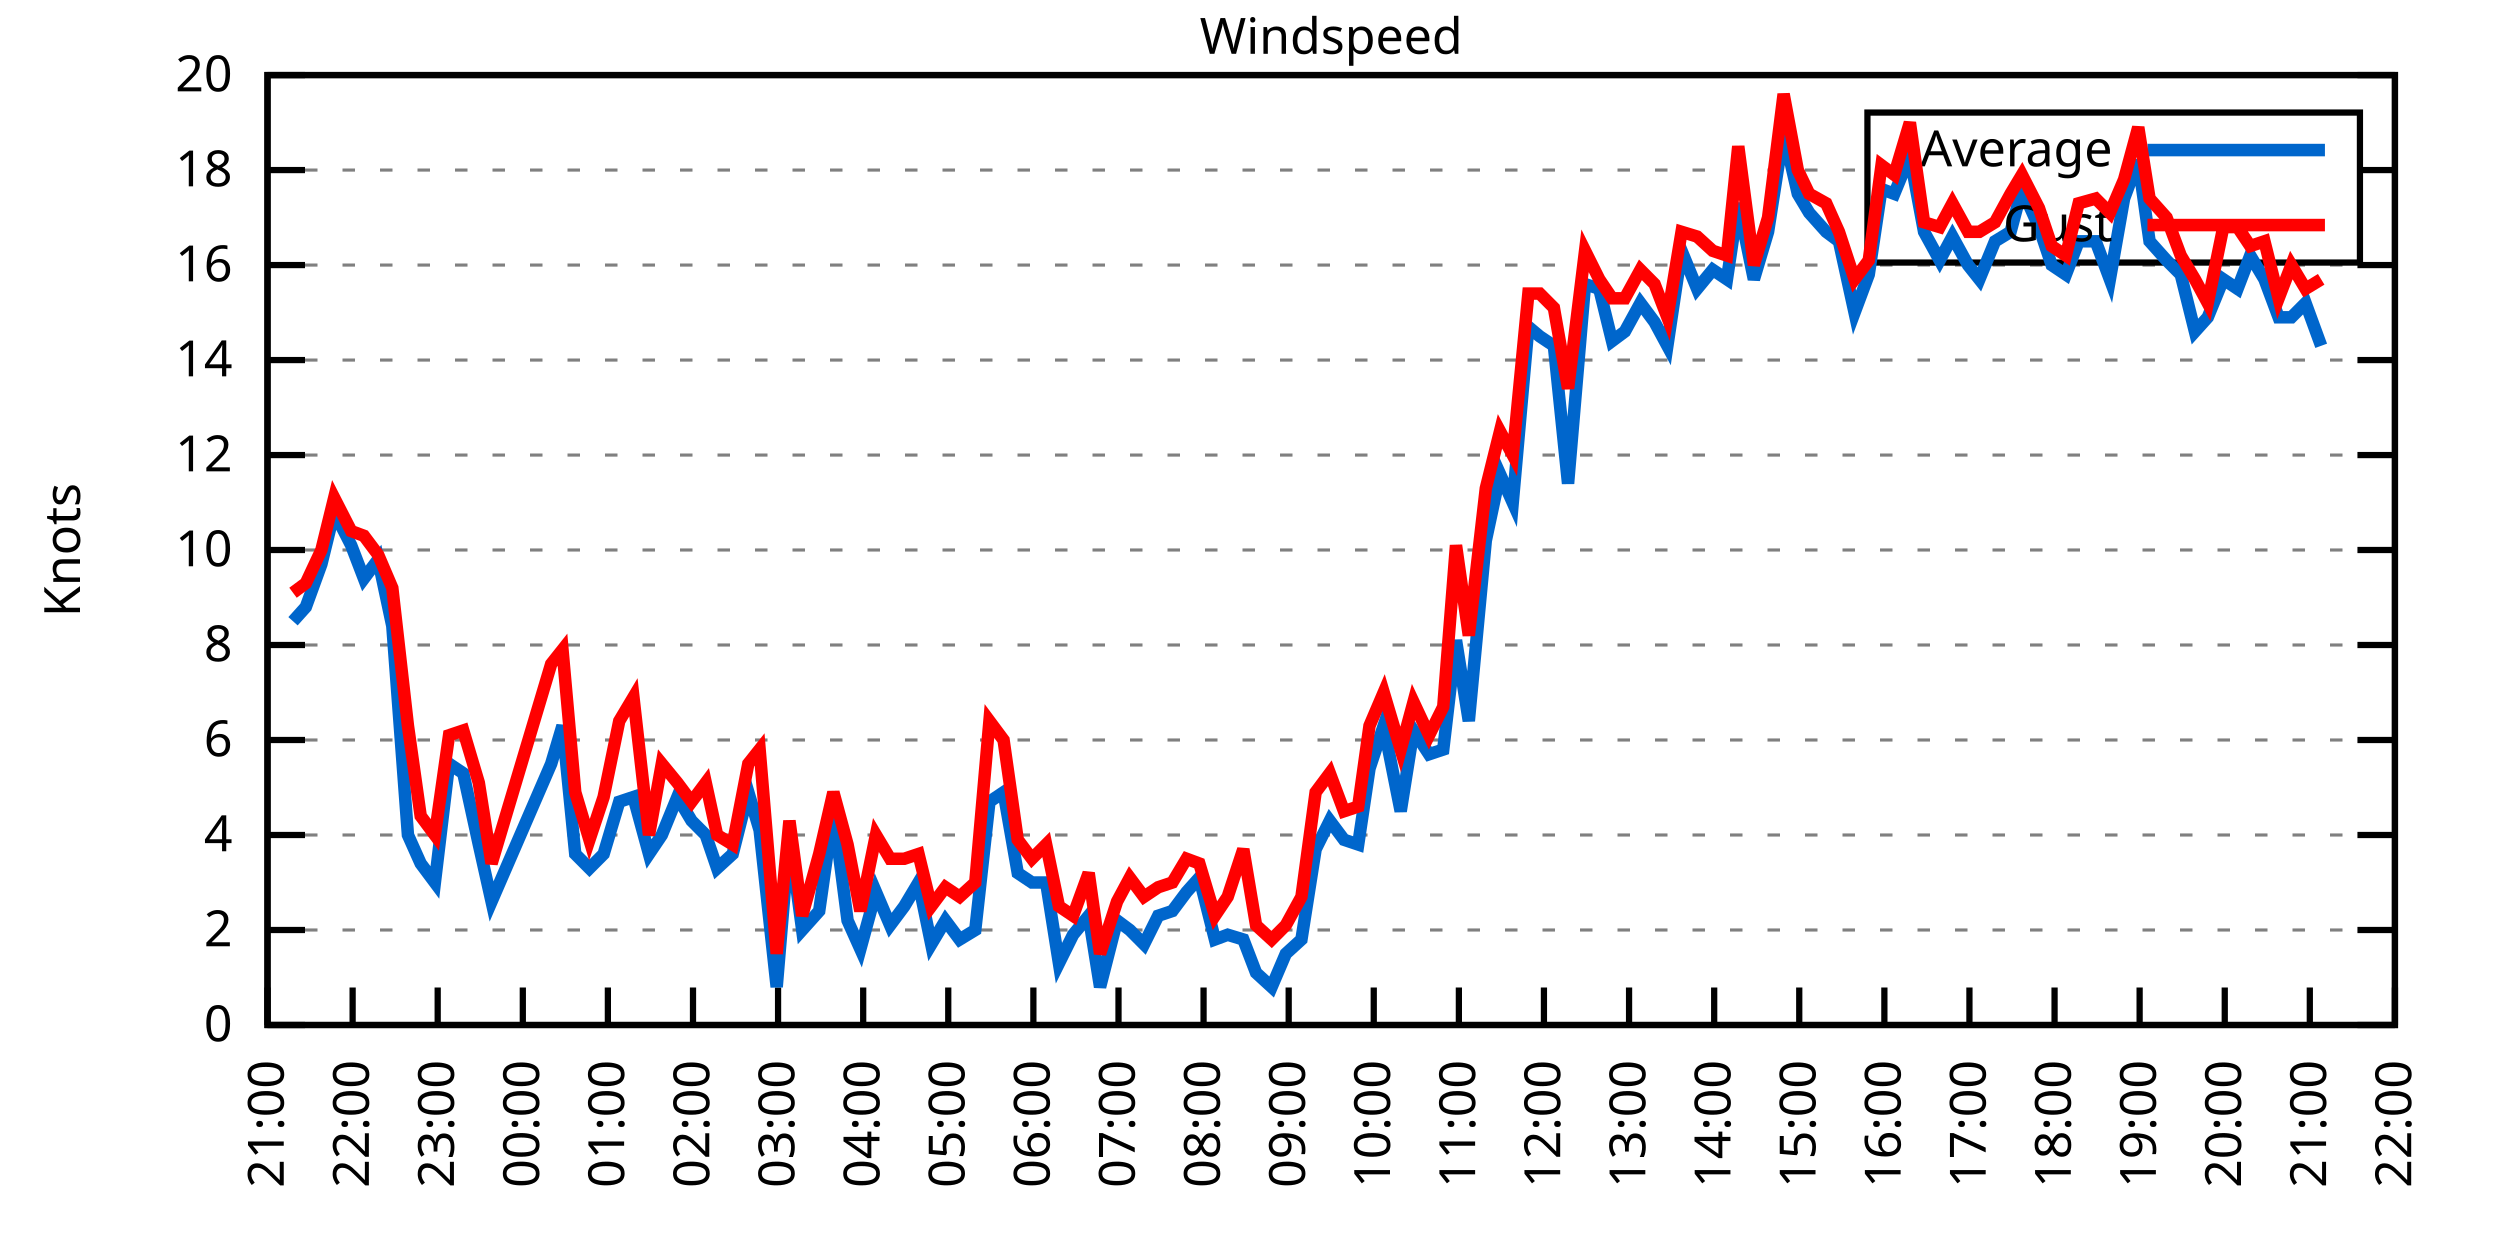
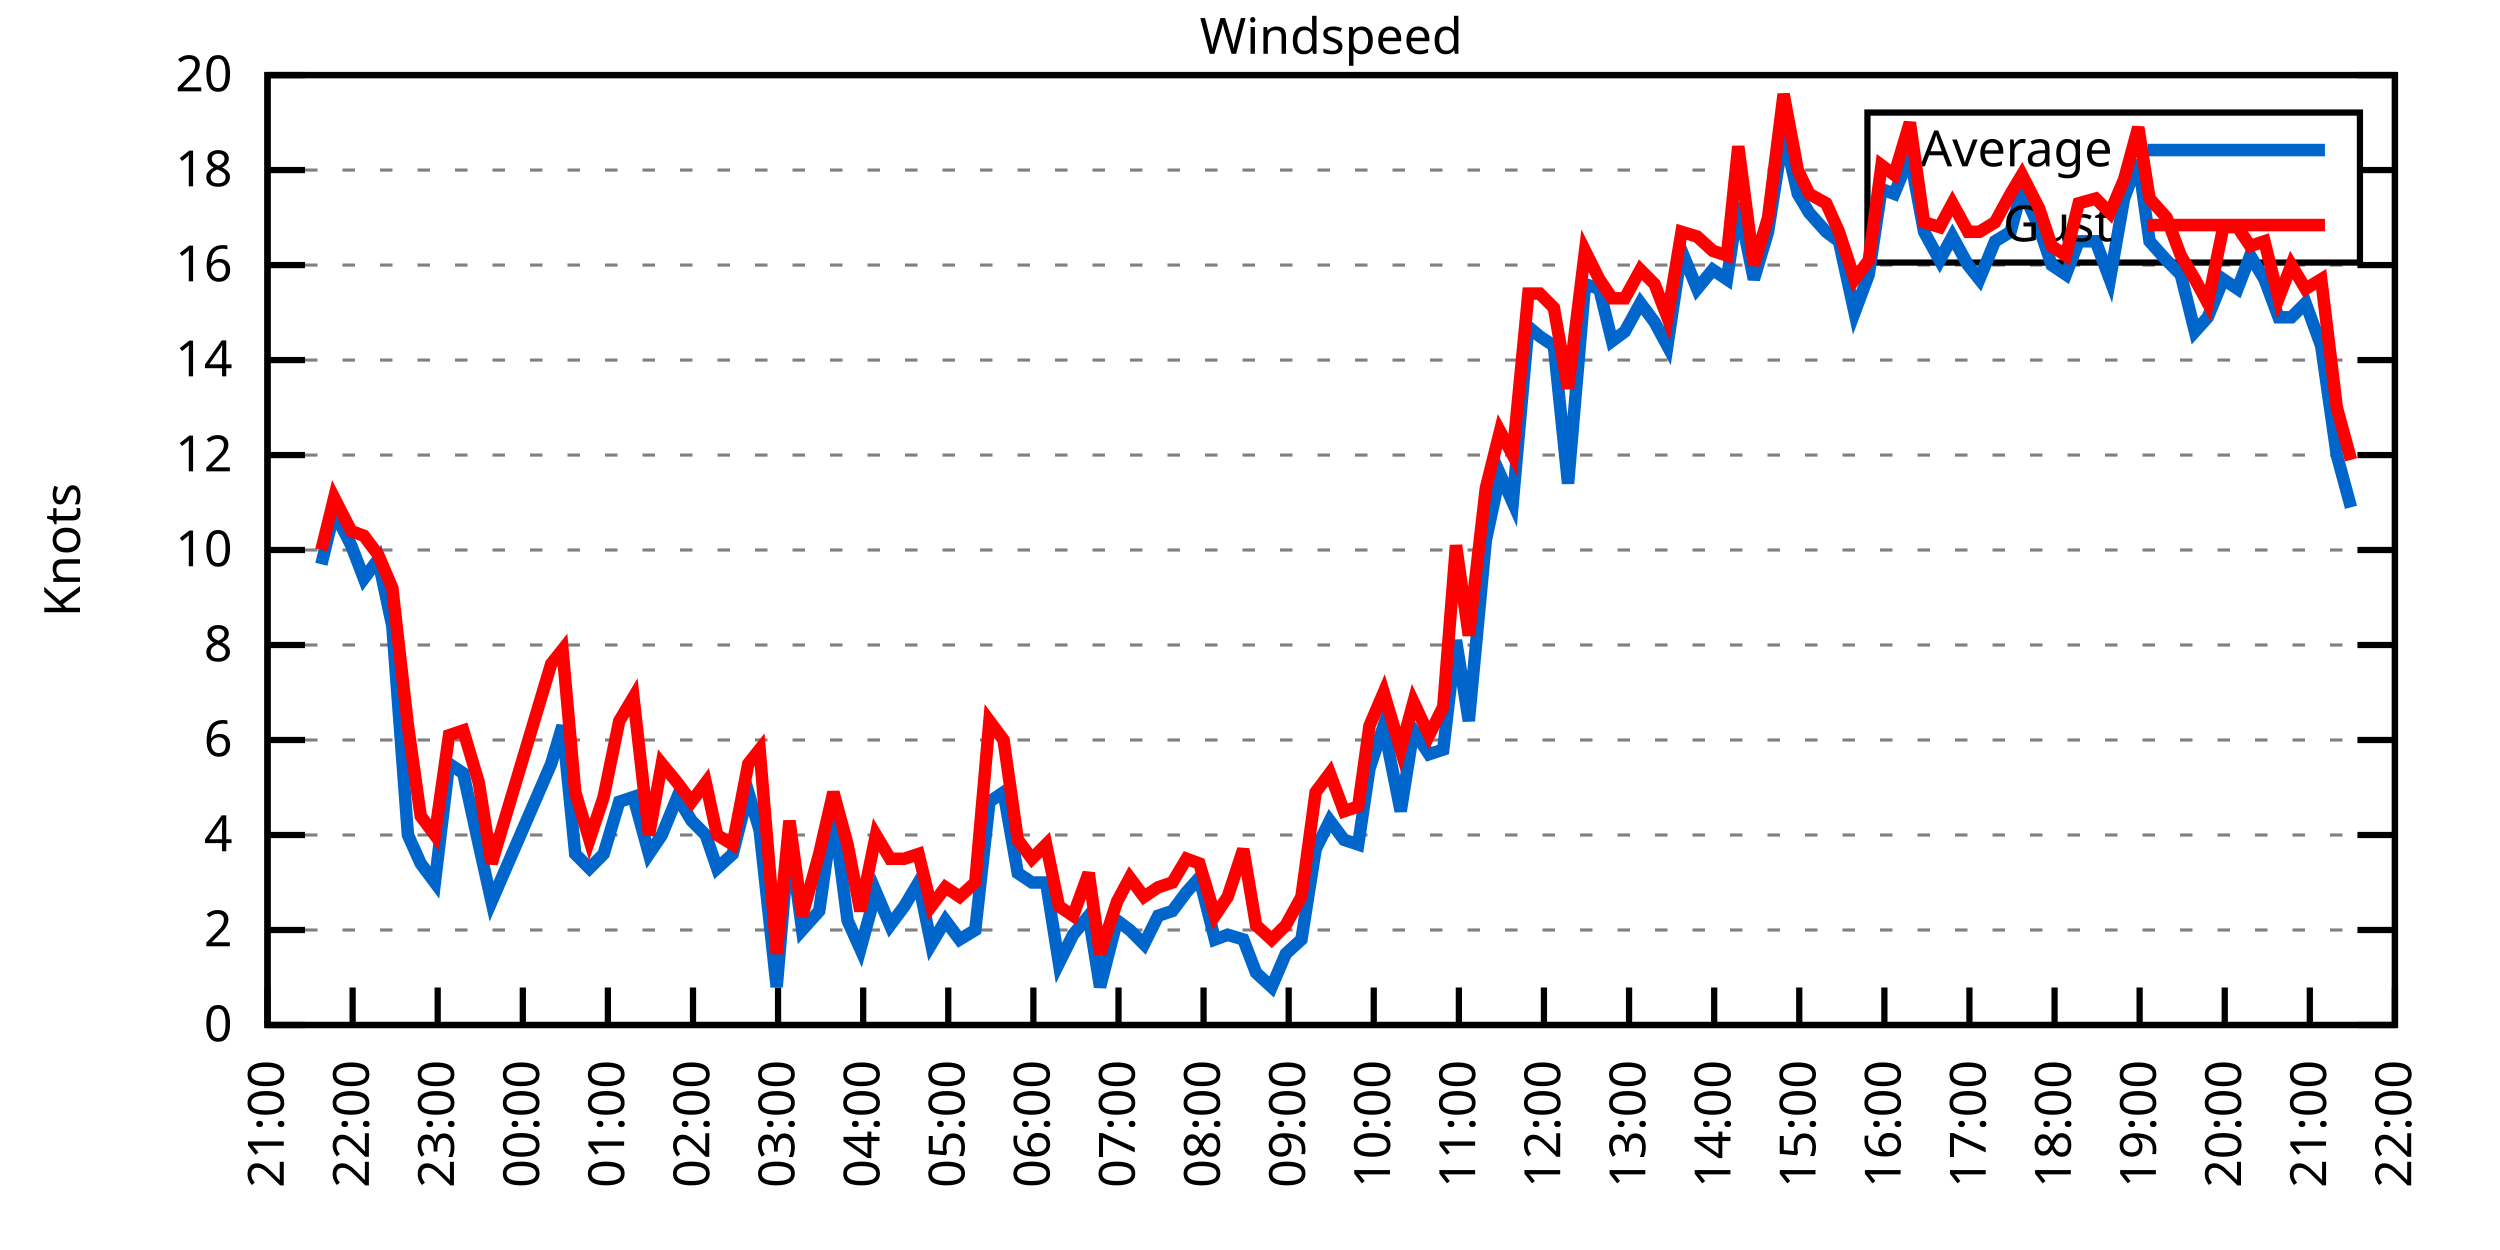
<svg xmlns="http://www.w3.org/2000/svg" xmlns:xlink="http://www.w3.org/1999/xlink" width="400" height="200" viewBox="0 0 400 200">
  <g id="gnuplot_canvas">
    <rect x="0" y="0" width="400" height="200" fill="none" />
    <defs>
      <circle id="gpDot" r="0.5" stroke-width="0.5" stroke="currentColor" />
      <path id="gpPt0" stroke-width="0.333" stroke="currentColor" d="M-1,0 h2 M0,-1 v2" />
      <path id="gpPt1" stroke-width="0.333" stroke="currentColor" d="M-1,-1 L1,1 M1,-1 L-1,1" />
      <path id="gpPt2" stroke-width="0.333" stroke="currentColor" d="M-1,0 L1,0 M0,-1 L0,1 M-1,-1 L1,1 M-1,1 L1,-1" />
      <rect id="gpPt3" stroke-width="0.333" stroke="currentColor" x="-1" y="-1" width="2" height="2" />
      <rect id="gpPt4" stroke-width="0.333" stroke="currentColor" fill="currentColor" x="-1" y="-1" width="2" height="2" />
      <circle id="gpPt5" stroke-width="0.333" stroke="currentColor" cx="0" cy="0" r="1" />
      <use xlink:href="#gpPt5" id="gpPt6" fill="currentColor" stroke="none" />
      <path id="gpPt7" stroke-width="0.333" stroke="currentColor" d="M0,-1.33 L-1.33,0.67 L1.33,0.67 z" />
      <use xlink:href="#gpPt7" id="gpPt8" fill="currentColor" stroke="none" />
      <use xlink:href="#gpPt7" id="gpPt9" stroke="currentColor" transform="rotate(180)" />
      <use xlink:href="#gpPt9" id="gpPt10" fill="currentColor" stroke="none" />
      <use xlink:href="#gpPt3" id="gpPt11" stroke="currentColor" transform="rotate(45)" />
      <use xlink:href="#gpPt11" id="gpPt12" fill="currentColor" stroke="none" />
      <path id="gpPt13" stroke-width="0.333" stroke="currentColor" d="M0,1.330 L1.265,0.411 L0.782,-1.067 L-0.782,-1.076 L-1.265,0.411 z" />
      <use xlink:href="#gpPt13" id="gpPt14" fill="currentColor" stroke="none" />
      <filter id="textbox" filterUnits="objectBoundingBox" x="0" y="0" height="1" width="1">
        <feFlood flood-color="white" flood-opacity="1" result="bgnd" />
        <feComposite in="SourceGraphic" in2="bgnd" operator="atop" />
      </filter>
      <filter id="greybox" filterUnits="objectBoundingBox" x="0" y="0" height="1" width="1">
        <feFlood flood-color="lightgrey" flood-opacity="1" result="grey" />
        <feComposite in="SourceGraphic" in2="grey" operator="atop" />
      </filter>
    </defs>
    <g fill="none" color="white" stroke="currentColor" stroke-width="1.00" stroke-linecap="butt" stroke-linejoin="miter">
</g>
    <g fill="none" color="black" stroke="currentColor" stroke-width="1.00" stroke-linecap="butt" stroke-linejoin="miter">
      <g stroke="none" shape-rendering="crispEdges">
        <polygon fill="rgb(255, 255, 255)" points="42.80,164.00 383.18,164.00 383.18,12.02 42.80,12.02 " />
      </g>
    </g>
    <g fill="none" color="black" stroke="currentColor" stroke-width="1.00" stroke-linecap="butt" stroke-linejoin="miter">
</g>
    <g fill="none" color="black" stroke="black" stroke-width="0.50" stroke-linecap="butt" stroke-linejoin="miter">
</g>
    <g fill="none" color="gray" stroke="currentColor" stroke-width="0.50" stroke-linecap="butt" stroke-linejoin="miter">
      <path stroke="gray" stroke-dasharray="2,4" class="gridline" d="M42.80,164.00 L383.19,164.00  " />
    </g>
    <g fill="none" color="gray" stroke="gray" stroke-width="1.00" stroke-linecap="butt" stroke-linejoin="miter">
</g>
    <g fill="none" color="black" stroke="currentColor" stroke-width="1.00" stroke-linecap="butt" stroke-linejoin="miter">
      <path stroke="black" d="M42.80,164.00 L48.80,164.00 M383.19,164.00 L377.19,164.00  " />
      <g transform="translate(37.20,166.60)" stroke="none" fill="black" font-family="Sans" font-size="8.00" text-anchor="end">
        <text>
          <tspan font-family="Sans"> 0</tspan>
        </text>
      </g>
    </g>
    <g fill="none" color="black" stroke="currentColor" stroke-width="1.00" stroke-linecap="butt" stroke-linejoin="miter">
</g>
    <g fill="none" color="black" stroke="black" stroke-width="0.50" stroke-linecap="butt" stroke-linejoin="miter">
</g>
    <g fill="none" color="gray" stroke="currentColor" stroke-width="0.50" stroke-linecap="butt" stroke-linejoin="miter">
      <path stroke="gray" stroke-dasharray="2,4" class="gridline" d="M42.80,148.80 L383.19,148.80  " />
    </g>
    <g fill="none" color="gray" stroke="gray" stroke-width="1.00" stroke-linecap="butt" stroke-linejoin="miter">
</g>
    <g fill="none" color="black" stroke="currentColor" stroke-width="1.00" stroke-linecap="butt" stroke-linejoin="miter">
      <path stroke="black" d="M42.80,148.80 L48.80,148.80 M383.19,148.80 L377.19,148.80  " />
      <g transform="translate(37.20,151.40)" stroke="none" fill="black" font-family="Sans" font-size="8.00" text-anchor="end">
        <text>
          <tspan font-family="Sans"> 2</tspan>
        </text>
      </g>
    </g>
    <g fill="none" color="black" stroke="currentColor" stroke-width="1.00" stroke-linecap="butt" stroke-linejoin="miter">
</g>
    <g fill="none" color="black" stroke="black" stroke-width="0.50" stroke-linecap="butt" stroke-linejoin="miter">
</g>
    <g fill="none" color="gray" stroke="currentColor" stroke-width="0.50" stroke-linecap="butt" stroke-linejoin="miter">
      <path stroke="gray" stroke-dasharray="2,4" class="gridline" d="M42.80,133.60 L383.19,133.60  " />
    </g>
    <g fill="none" color="gray" stroke="gray" stroke-width="1.00" stroke-linecap="butt" stroke-linejoin="miter">
</g>
    <g fill="none" color="black" stroke="currentColor" stroke-width="1.00" stroke-linecap="butt" stroke-linejoin="miter">
      <path stroke="black" d="M42.80,133.60 L48.80,133.60 M383.19,133.60 L377.19,133.60  " />
      <g transform="translate(37.20,136.20)" stroke="none" fill="black" font-family="Sans" font-size="8.00" text-anchor="end">
        <text>
          <tspan font-family="Sans"> 4</tspan>
        </text>
      </g>
    </g>
    <g fill="none" color="black" stroke="currentColor" stroke-width="1.00" stroke-linecap="butt" stroke-linejoin="miter">
</g>
    <g fill="none" color="black" stroke="black" stroke-width="0.50" stroke-linecap="butt" stroke-linejoin="miter">
</g>
    <g fill="none" color="gray" stroke="currentColor" stroke-width="0.50" stroke-linecap="butt" stroke-linejoin="miter">
      <path stroke="gray" stroke-dasharray="2,4" class="gridline" d="M42.80,118.40 L383.19,118.40  " />
    </g>
    <g fill="none" color="gray" stroke="gray" stroke-width="1.00" stroke-linecap="butt" stroke-linejoin="miter">
</g>
    <g fill="none" color="black" stroke="currentColor" stroke-width="1.00" stroke-linecap="butt" stroke-linejoin="miter">
      <path stroke="black" d="M42.80,118.40 L48.80,118.40 M383.19,118.40 L377.19,118.40  " />
      <g transform="translate(37.20,121.00)" stroke="none" fill="black" font-family="Sans" font-size="8.00" text-anchor="end">
        <text>
          <tspan font-family="Sans"> 6</tspan>
        </text>
      </g>
    </g>
    <g fill="none" color="black" stroke="currentColor" stroke-width="1.00" stroke-linecap="butt" stroke-linejoin="miter">
</g>
    <g fill="none" color="black" stroke="black" stroke-width="0.50" stroke-linecap="butt" stroke-linejoin="miter">
</g>
    <g fill="none" color="gray" stroke="currentColor" stroke-width="0.50" stroke-linecap="butt" stroke-linejoin="miter">
      <path stroke="gray" stroke-dasharray="2,4" class="gridline" d="M42.80,103.20 L383.19,103.20  " />
    </g>
    <g fill="none" color="gray" stroke="gray" stroke-width="1.00" stroke-linecap="butt" stroke-linejoin="miter">
</g>
    <g fill="none" color="black" stroke="currentColor" stroke-width="1.00" stroke-linecap="butt" stroke-linejoin="miter">
      <path stroke="black" d="M42.80,103.20 L48.80,103.20 M383.19,103.20 L377.19,103.20  " />
      <g transform="translate(37.20,105.80)" stroke="none" fill="black" font-family="Sans" font-size="8.00" text-anchor="end">
        <text>
          <tspan font-family="Sans"> 8</tspan>
        </text>
      </g>
    </g>
    <g fill="none" color="black" stroke="currentColor" stroke-width="1.00" stroke-linecap="butt" stroke-linejoin="miter">
</g>
    <g fill="none" color="black" stroke="black" stroke-width="0.50" stroke-linecap="butt" stroke-linejoin="miter">
</g>
    <g fill="none" color="gray" stroke="currentColor" stroke-width="0.50" stroke-linecap="butt" stroke-linejoin="miter">
      <path stroke="gray" stroke-dasharray="2,4" class="gridline" d="M42.80,88.00 L383.19,88.00  " />
    </g>
    <g fill="none" color="gray" stroke="gray" stroke-width="1.00" stroke-linecap="butt" stroke-linejoin="miter">
</g>
    <g fill="none" color="black" stroke="currentColor" stroke-width="1.00" stroke-linecap="butt" stroke-linejoin="miter">
      <path stroke="black" d="M42.80,88.00 L48.80,88.00 M383.19,88.00 L377.19,88.00  " />
      <g transform="translate(37.20,90.60)" stroke="none" fill="black" font-family="Sans" font-size="8.00" text-anchor="end">
        <text>
          <tspan font-family="Sans"> 10</tspan>
        </text>
      </g>
    </g>
    <g fill="none" color="black" stroke="currentColor" stroke-width="1.00" stroke-linecap="butt" stroke-linejoin="miter">
</g>
    <g fill="none" color="black" stroke="black" stroke-width="0.50" stroke-linecap="butt" stroke-linejoin="miter">
</g>
    <g fill="none" color="gray" stroke="currentColor" stroke-width="0.50" stroke-linecap="butt" stroke-linejoin="miter">
      <path stroke="gray" stroke-dasharray="2,4" class="gridline" d="M42.80,72.81 L383.19,72.81  " />
    </g>
    <g fill="none" color="gray" stroke="gray" stroke-width="1.00" stroke-linecap="butt" stroke-linejoin="miter">
</g>
    <g fill="none" color="black" stroke="currentColor" stroke-width="1.00" stroke-linecap="butt" stroke-linejoin="miter">
      <path stroke="black" d="M42.80,72.81 L48.80,72.81 M383.19,72.81 L377.19,72.81  " />
      <g transform="translate(37.20,75.41)" stroke="none" fill="black" font-family="Sans" font-size="8.00" text-anchor="end">
        <text>
          <tspan font-family="Sans"> 12</tspan>
        </text>
      </g>
    </g>
    <g fill="none" color="black" stroke="currentColor" stroke-width="1.00" stroke-linecap="butt" stroke-linejoin="miter">
</g>
    <g fill="none" color="black" stroke="black" stroke-width="0.50" stroke-linecap="butt" stroke-linejoin="miter">
</g>
    <g fill="none" color="gray" stroke="currentColor" stroke-width="0.50" stroke-linecap="butt" stroke-linejoin="miter">
      <path stroke="gray" stroke-dasharray="2,4" class="gridline" d="M42.80,57.61 L383.19,57.61  " />
    </g>
    <g fill="none" color="gray" stroke="gray" stroke-width="1.00" stroke-linecap="butt" stroke-linejoin="miter">
</g>
    <g fill="none" color="black" stroke="currentColor" stroke-width="1.00" stroke-linecap="butt" stroke-linejoin="miter">
      <path stroke="black" d="M42.80,57.61 L48.80,57.61 M383.19,57.61 L377.19,57.61  " />
      <g transform="translate(37.20,60.21)" stroke="none" fill="black" font-family="Sans" font-size="8.00" text-anchor="end">
        <text>
          <tspan font-family="Sans"> 14</tspan>
        </text>
      </g>
    </g>
    <g fill="none" color="black" stroke="currentColor" stroke-width="1.00" stroke-linecap="butt" stroke-linejoin="miter">
</g>
    <g fill="none" color="black" stroke="black" stroke-width="0.50" stroke-linecap="butt" stroke-linejoin="miter">
</g>
    <g fill="none" color="gray" stroke="currentColor" stroke-width="0.50" stroke-linecap="butt" stroke-linejoin="miter">
      <path stroke="gray" stroke-dasharray="2,4" class="gridline" d="M42.80,42.41 L383.19,42.41  " />
    </g>
    <g fill="none" color="gray" stroke="gray" stroke-width="1.00" stroke-linecap="butt" stroke-linejoin="miter">
</g>
    <g fill="none" color="black" stroke="currentColor" stroke-width="1.00" stroke-linecap="butt" stroke-linejoin="miter">
      <path stroke="black" d="M42.80,42.41 L48.80,42.41 M383.19,42.41 L377.19,42.41  " />
      <g transform="translate(37.20,45.01)" stroke="none" fill="black" font-family="Sans" font-size="8.00" text-anchor="end">
        <text>
          <tspan font-family="Sans"> 16</tspan>
        </text>
      </g>
    </g>
    <g fill="none" color="black" stroke="currentColor" stroke-width="1.00" stroke-linecap="butt" stroke-linejoin="miter">
</g>
    <g fill="none" color="black" stroke="black" stroke-width="0.50" stroke-linecap="butt" stroke-linejoin="miter">
</g>
    <g fill="none" color="gray" stroke="currentColor" stroke-width="0.50" stroke-linecap="butt" stroke-linejoin="miter">
      <path stroke="gray" stroke-dasharray="2,4" class="gridline" d="M42.80,27.21 L298.79,27.21 M377.59,27.21 L383.19,27.21  " />
    </g>
    <g fill="none" color="gray" stroke="gray" stroke-width="1.00" stroke-linecap="butt" stroke-linejoin="miter">
</g>
    <g fill="none" color="black" stroke="currentColor" stroke-width="1.00" stroke-linecap="butt" stroke-linejoin="miter">
      <path stroke="black" d="M42.80,27.21 L48.80,27.21 M383.19,27.21 L377.19,27.21  " />
      <g transform="translate(37.20,29.81)" stroke="none" fill="black" font-family="Sans" font-size="8.00" text-anchor="end">
        <text>
          <tspan font-family="Sans"> 18</tspan>
        </text>
      </g>
    </g>
    <g fill="none" color="black" stroke="currentColor" stroke-width="1.00" stroke-linecap="butt" stroke-linejoin="miter">
</g>
    <g fill="none" color="black" stroke="black" stroke-width="0.50" stroke-linecap="butt" stroke-linejoin="miter">
</g>
    <g fill="none" color="gray" stroke="currentColor" stroke-width="0.50" stroke-linecap="butt" stroke-linejoin="miter">
      <path stroke="gray" stroke-dasharray="2,4" class="gridline" d="M42.80,12.01 L383.19,12.01  " />
    </g>
    <g fill="none" color="gray" stroke="gray" stroke-width="1.00" stroke-linecap="butt" stroke-linejoin="miter">
</g>
    <g fill="none" color="black" stroke="currentColor" stroke-width="1.00" stroke-linecap="butt" stroke-linejoin="miter">
      <path stroke="black" d="M42.80,12.01 L48.80,12.01 M383.19,12.01 L377.19,12.01  " />
      <g transform="translate(37.20,14.61)" stroke="none" fill="black" font-family="Sans" font-size="8.00" text-anchor="end">
        <text>
          <tspan font-family="Sans"> 20</tspan>
        </text>
      </g>
    </g>
    <g fill="none" color="black" stroke="currentColor" stroke-width="1.00" stroke-linecap="butt" stroke-linejoin="miter">
      <path stroke="black" d="M42.80,164.00 L42.80,158.00  " />
      <g transform="translate(45.40,169.60) rotate(270.00)" stroke="none" fill="black" font-family="Sans" font-size="8.00" text-anchor="end">
        <text>
          <tspan font-family="Sans">21:00</tspan>
        </text>
      </g>
    </g>
    <g fill="none" color="black" stroke="currentColor" stroke-width="1.00" stroke-linecap="butt" stroke-linejoin="miter">
      <path stroke="black" d="M56.42,164.00 L56.42,158.00  " />
      <g transform="translate(59.02,169.60) rotate(270.00)" stroke="none" fill="black" font-family="Sans" font-size="8.00" text-anchor="end">
        <text>
          <tspan font-family="Sans">22:00</tspan>
        </text>
      </g>
    </g>
    <g fill="none" color="black" stroke="currentColor" stroke-width="1.00" stroke-linecap="butt" stroke-linejoin="miter">
      <path stroke="black" d="M70.03,164.00 L70.03,158.00  " />
      <g transform="translate(72.63,169.60) rotate(270.00)" stroke="none" fill="black" font-family="Sans" font-size="8.00" text-anchor="end">
        <text>
          <tspan font-family="Sans">23:00</tspan>
        </text>
      </g>
    </g>
    <g fill="none" color="black" stroke="currentColor" stroke-width="1.00" stroke-linecap="butt" stroke-linejoin="miter">
      <path stroke="black" d="M83.65,164.00 L83.65,158.00  " />
      <g transform="translate(86.25,169.60) rotate(270.00)" stroke="none" fill="black" font-family="Sans" font-size="8.00" text-anchor="end">
        <text>
          <tspan font-family="Sans">00:00</tspan>
        </text>
      </g>
    </g>
    <g fill="none" color="black" stroke="currentColor" stroke-width="1.00" stroke-linecap="butt" stroke-linejoin="miter">
      <path stroke="black" d="M97.26,164.00 L97.26,158.00  " />
      <g transform="translate(99.86,169.60) rotate(270.00)" stroke="none" fill="black" font-family="Sans" font-size="8.00" text-anchor="end">
        <text>
          <tspan font-family="Sans">01:00</tspan>
        </text>
      </g>
    </g>
    <g fill="none" color="black" stroke="currentColor" stroke-width="1.00" stroke-linecap="butt" stroke-linejoin="miter">
      <path stroke="black" d="M110.88,164.00 L110.88,158.00  " />
      <g transform="translate(113.48,169.60) rotate(270.00)" stroke="none" fill="black" font-family="Sans" font-size="8.00" text-anchor="end">
        <text>
          <tspan font-family="Sans">02:00</tspan>
        </text>
      </g>
    </g>
    <g fill="none" color="black" stroke="currentColor" stroke-width="1.00" stroke-linecap="butt" stroke-linejoin="miter">
      <path stroke="black" d="M124.49,164.00 L124.49,158.00  " />
      <g transform="translate(127.09,169.60) rotate(270.00)" stroke="none" fill="black" font-family="Sans" font-size="8.00" text-anchor="end">
        <text>
          <tspan font-family="Sans">03:00</tspan>
        </text>
      </g>
    </g>
    <g fill="none" color="black" stroke="currentColor" stroke-width="1.00" stroke-linecap="butt" stroke-linejoin="miter">
      <path stroke="black" d="M138.11,164.00 L138.11,158.00  " />
      <g transform="translate(140.71,169.60) rotate(270.00)" stroke="none" fill="black" font-family="Sans" font-size="8.00" text-anchor="end">
        <text>
          <tspan font-family="Sans">04:00</tspan>
        </text>
      </g>
    </g>
    <g fill="none" color="black" stroke="currentColor" stroke-width="1.00" stroke-linecap="butt" stroke-linejoin="miter">
      <path stroke="black" d="M151.72,164.00 L151.72,158.00  " />
      <g transform="translate(154.32,169.60) rotate(270.00)" stroke="none" fill="black" font-family="Sans" font-size="8.00" text-anchor="end">
        <text>
          <tspan font-family="Sans">05:00</tspan>
        </text>
      </g>
    </g>
    <g fill="none" color="black" stroke="currentColor" stroke-width="1.00" stroke-linecap="butt" stroke-linejoin="miter">
      <path stroke="black" d="M165.34,164.00 L165.34,158.00  " />
      <g transform="translate(167.94,169.60) rotate(270.00)" stroke="none" fill="black" font-family="Sans" font-size="8.00" text-anchor="end">
        <text>
          <tspan font-family="Sans">06:00</tspan>
        </text>
      </g>
    </g>
    <g fill="none" color="black" stroke="currentColor" stroke-width="1.00" stroke-linecap="butt" stroke-linejoin="miter">
      <path stroke="black" d="M178.96,164.00 L178.96,158.00  " />
      <g transform="translate(181.56,169.60) rotate(270.00)" stroke="none" fill="black" font-family="Sans" font-size="8.00" text-anchor="end">
        <text>
          <tspan font-family="Sans">07:00</tspan>
        </text>
      </g>
    </g>
    <g fill="none" color="black" stroke="currentColor" stroke-width="1.00" stroke-linecap="butt" stroke-linejoin="miter">
      <path stroke="black" d="M192.57,164.00 L192.57,158.00  " />
      <g transform="translate(195.17,169.60) rotate(270.00)" stroke="none" fill="black" font-family="Sans" font-size="8.00" text-anchor="end">
        <text>
          <tspan font-family="Sans">08:00</tspan>
        </text>
      </g>
    </g>
    <g fill="none" color="black" stroke="currentColor" stroke-width="1.00" stroke-linecap="butt" stroke-linejoin="miter">
      <path stroke="black" d="M206.19,164.00 L206.19,158.00  " />
      <g transform="translate(208.79,169.60) rotate(270.00)" stroke="none" fill="black" font-family="Sans" font-size="8.00" text-anchor="end">
        <text>
          <tspan font-family="Sans">09:00</tspan>
        </text>
      </g>
    </g>
    <g fill="none" color="black" stroke="currentColor" stroke-width="1.00" stroke-linecap="butt" stroke-linejoin="miter">
      <path stroke="black" d="M219.80,164.00 L219.80,158.00  " />
      <g transform="translate(222.40,169.60) rotate(270.00)" stroke="none" fill="black" font-family="Sans" font-size="8.00" text-anchor="end">
        <text>
          <tspan font-family="Sans">10:00</tspan>
        </text>
      </g>
    </g>
    <g fill="none" color="black" stroke="currentColor" stroke-width="1.00" stroke-linecap="butt" stroke-linejoin="miter">
      <path stroke="black" d="M233.42,164.00 L233.42,158.00  " />
      <g transform="translate(236.02,169.60) rotate(270.00)" stroke="none" fill="black" font-family="Sans" font-size="8.00" text-anchor="end">
        <text>
          <tspan font-family="Sans">11:00</tspan>
        </text>
      </g>
    </g>
    <g fill="none" color="black" stroke="currentColor" stroke-width="1.00" stroke-linecap="butt" stroke-linejoin="miter">
      <path stroke="black" d="M247.03,164.00 L247.03,158.00  " />
      <g transform="translate(249.63,169.60) rotate(270.00)" stroke="none" fill="black" font-family="Sans" font-size="8.00" text-anchor="end">
        <text>
          <tspan font-family="Sans">12:00</tspan>
        </text>
      </g>
    </g>
    <g fill="none" color="black" stroke="currentColor" stroke-width="1.00" stroke-linecap="butt" stroke-linejoin="miter">
      <path stroke="black" d="M260.65,164.00 L260.65,158.00  " />
      <g transform="translate(263.25,169.60) rotate(270.00)" stroke="none" fill="black" font-family="Sans" font-size="8.00" text-anchor="end">
        <text>
          <tspan font-family="Sans">13:00</tspan>
        </text>
      </g>
    </g>
    <g fill="none" color="black" stroke="currentColor" stroke-width="1.00" stroke-linecap="butt" stroke-linejoin="miter">
      <path stroke="black" d="M274.27,164.00 L274.27,158.00  " />
      <g transform="translate(276.87,169.60) rotate(270.00)" stroke="none" fill="black" font-family="Sans" font-size="8.00" text-anchor="end">
        <text>
          <tspan font-family="Sans">14:00</tspan>
        </text>
      </g>
    </g>
    <g fill="none" color="black" stroke="currentColor" stroke-width="1.00" stroke-linecap="butt" stroke-linejoin="miter">
      <path stroke="black" d="M287.88,164.00 L287.88,158.00  " />
      <g transform="translate(290.48,169.60) rotate(270.00)" stroke="none" fill="black" font-family="Sans" font-size="8.00" text-anchor="end">
        <text>
          <tspan font-family="Sans">15:00</tspan>
        </text>
      </g>
    </g>
    <g fill="none" color="black" stroke="currentColor" stroke-width="1.00" stroke-linecap="butt" stroke-linejoin="miter">
      <path stroke="black" d="M301.50,164.00 L301.50,158.00  " />
      <g transform="translate(304.10,169.60) rotate(270.00)" stroke="none" fill="black" font-family="Sans" font-size="8.00" text-anchor="end">
        <text>
          <tspan font-family="Sans">16:00</tspan>
        </text>
      </g>
    </g>
    <g fill="none" color="black" stroke="currentColor" stroke-width="1.00" stroke-linecap="butt" stroke-linejoin="miter">
      <path stroke="black" d="M315.11,164.00 L315.11,158.00  " />
      <g transform="translate(317.71,169.60) rotate(270.00)" stroke="none" fill="black" font-family="Sans" font-size="8.00" text-anchor="end">
        <text>
          <tspan font-family="Sans">17:00</tspan>
        </text>
      </g>
    </g>
    <g fill="none" color="black" stroke="currentColor" stroke-width="1.00" stroke-linecap="butt" stroke-linejoin="miter">
      <path stroke="black" d="M328.73,164.00 L328.73,158.00  " />
      <g transform="translate(331.33,169.60) rotate(270.00)" stroke="none" fill="black" font-family="Sans" font-size="8.00" text-anchor="end">
        <text>
          <tspan font-family="Sans">18:00</tspan>
        </text>
      </g>
    </g>
    <g fill="none" color="black" stroke="currentColor" stroke-width="1.00" stroke-linecap="butt" stroke-linejoin="miter">
      <path stroke="black" d="M342.34,164.00 L342.34,158.00  " />
      <g transform="translate(344.94,169.60) rotate(270.00)" stroke="none" fill="black" font-family="Sans" font-size="8.00" text-anchor="end">
        <text>
          <tspan font-family="Sans">19:00</tspan>
        </text>
      </g>
    </g>
    <g fill="none" color="black" stroke="currentColor" stroke-width="1.00" stroke-linecap="butt" stroke-linejoin="miter">
      <path stroke="black" d="M355.96,164.00 L355.96,158.00  " />
      <g transform="translate(358.56,169.60) rotate(270.00)" stroke="none" fill="black" font-family="Sans" font-size="8.00" text-anchor="end">
        <text>
          <tspan font-family="Sans">20:00</tspan>
        </text>
      </g>
    </g>
    <g fill="none" color="black" stroke="currentColor" stroke-width="1.00" stroke-linecap="butt" stroke-linejoin="miter">
      <path stroke="black" d="M369.57,164.00 L369.57,158.00  " />
      <g transform="translate(372.17,169.60) rotate(270.00)" stroke="none" fill="black" font-family="Sans" font-size="8.00" text-anchor="end">
        <text>
          <tspan font-family="Sans">21:00</tspan>
        </text>
      </g>
    </g>
    <g fill="none" color="black" stroke="currentColor" stroke-width="1.00" stroke-linecap="butt" stroke-linejoin="miter">
      <path stroke="black" d="M383.19,164.00 L383.19,158.00  " />
      <g transform="translate(385.79,169.60) rotate(270.00)" stroke="none" fill="black" font-family="Sans" font-size="8.00" text-anchor="end">
        <text>
          <tspan font-family="Sans">22:00</tspan>
        </text>
      </g>
    </g>
    <g fill="none" color="black" stroke="currentColor" stroke-width="1.00" stroke-linecap="butt" stroke-linejoin="miter">
</g>
    <g fill="none" color="black" stroke="currentColor" stroke-width="1.00" stroke-linecap="butt" stroke-linejoin="miter">
      <path stroke="black" d="M42.80,12.01 L42.80,164.00 L383.19,164.00 L383.19,12.01 L42.80,12.01 Z  " />
    </g>
    <g fill="none" color="black" stroke="currentColor" stroke-width="1.00" stroke-linecap="butt" stroke-linejoin="miter">
</g>
    <g fill="none" color="black" stroke="currentColor" stroke-width="1.00" stroke-linecap="butt" stroke-linejoin="miter">
      <path stroke="black" d="M298.79,42.01 L298.79,18.01 L377.59,18.01 L377.59,42.01 L298.79,42.01 Z  " />
    </g>
    <g id="Windspeed_plot_1">
      <g fill="none" color="white" stroke="black" stroke-width="2.00" stroke-linecap="butt" stroke-linejoin="miter">
</g>
      <g fill="none" color="black" stroke="currentColor" stroke-width="2.00" stroke-linecap="butt" stroke-linejoin="miter">
        <g transform="translate(337.99,26.61)" stroke="none" fill="black" font-family="Sans" font-size="8.00" text-anchor="end">
          <text>
            <tspan font-family="Sans">Average</tspan>
          </text>
        </g>
      </g>
      <g fill="none" color="black" stroke="currentColor" stroke-width="2.00" stroke-linecap="butt" stroke-linejoin="miter">
-         <path stroke="rgb(  0, 102, 204)" d="M343.59,24.01 L371.99,24.01 M46.88,99.40 L48.93,97.12 L51.42,90.28 L53.47,81.93 L56.19,87.25 L58.23,92.56   L60.50,89.52 L62.77,100.16 L65.27,133.60 L67.31,138.16 L69.58,141.20 L71.85,122.20 L74.12,123.72 L76.61,135.12   L78.65,144.24 L88.19,122.20 L90.00,116.12 L92.04,136.64 L94.31,138.92 L96.58,136.64 L99.08,128.28 L101.35,127.52   L103.84,136.64 L105.89,133.60 L108.38,127.52 L110.65,131.32 L112.92,133.60 L114.74,138.92 L117.23,136.64 L119.73,126.76   L121.54,132.84 L124.27,157.92 L126.31,133.60 L128.35,148.80 L131.07,145.76 L133.34,129.80 L135.61,147.28 L137.66,151.84   L140.15,142.72 L142.42,148.04 L144.69,145.00 L146.96,141.20 L149.00,151.08 L151.27,147.28 L153.54,150.32 L156.04,148.80   L158.31,128.28 L160.57,126.76 L162.84,139.68 L165.11,141.20 L167.38,141.20 L169.43,154.12 L171.69,149.56 L174.19,146.52   L176.01,157.92 L178.73,147.28 L180.77,148.80 L183.04,151.08 L185.31,146.52 L187.58,145.76 L189.85,142.72 L191.89,140.44   L194.39,150.32 L196.43,149.56 L198.93,150.32 L200.97,155.64 L203.46,157.92 L205.73,152.60 L208.23,150.32 L210.50,135.88   L212.77,131.32 L215.04,134.36 L217.31,135.12 L219.12,122.96 L221.39,116.12 L224.11,129.80 L226.16,116.88 L228.65,120.68   L230.92,119.92 L232.96,102.44 L235.01,115.36 L237.73,86.49 L240.00,75.85 L242.04,80.41 L244.54,52.29 L246.35,53.81   L248.62,55.33 L250.89,77.37 L253.61,45.45 L255.88,46.21 L257.93,54.57 L259.97,53.05 L262.47,48.49 L264.73,51.53   L266.78,55.33 L269.05,40.13 L271.54,46.21 L274.04,43.17 L276.31,44.69 L278.12,32.53 L280.62,44.69 L282.89,37.09   L285.38,21.13 L287.65,31.01 L289.47,34.05 L292.19,37.09 L294.23,38.61 L296.73,50.01 L299.00,43.93 L301.04,30.25   L303.08,31.01 L305.58,24.93 L307.85,37.09 L310.35,41.65 L312.39,37.85 L314.89,42.41 L316.70,44.69 L319.20,38.61   L321.69,37.09 L323.51,30.25 L326.23,36.33 L328.27,42.41 L330.54,43.93 L332.59,38.61 L335.31,38.61 L337.58,44.69   L339.85,31.77 L342.12,25.69 L343.93,38.61 L346.65,41.65 L348.92,43.93 L351.19,53.05 L353.24,50.77 L355.73,44.69   L358.00,46.21 L360.04,40.89 L362.31,44.69 L364.58,50.77 L366.62,50.77 L368.89,48.49 L371.39,55.33  " />
+         <path stroke="rgb(  0, 102, 204)" d="M343.59,24.01 L371.99,24.01 M51.42,90.28 L53.47,81.93 L56.19,87.25 L58.23,92.56 L60.50,89.52 L62.77,100.16   L65.27,133.60 L67.31,138.16 L69.58,141.20 L71.85,122.20 L74.12,123.72 L76.61,135.12 L78.65,144.24 L88.19,122.20   L90.00,116.12 L92.04,136.64 L94.31,138.92 L96.58,136.64 L99.08,128.28 L101.35,127.52 L103.84,136.64 L105.89,133.60   L108.38,127.52 L110.65,131.32 L112.92,133.60 L114.74,138.92 L117.23,136.64 L119.73,126.76 L121.54,132.84 L124.27,157.92   L126.31,133.60 L128.35,148.80 L131.07,145.76 L133.34,129.80 L135.61,147.28 L137.66,151.84 L140.15,142.72 L142.42,148.04   L144.69,145.00 L146.96,141.20 L149.00,151.08 L151.27,147.28 L153.54,150.32 L156.04,148.80 L158.31,128.28 L160.57,126.76   L162.84,139.68 L165.11,141.20 L167.38,141.20 L169.43,154.12 L171.69,149.56 L174.19,146.52 L176.01,157.92 L178.73,147.28   L180.77,148.80 L183.04,151.08 L185.31,146.52 L187.58,145.76 L189.85,142.72 L191.89,140.44 L194.39,150.32 L196.43,149.56   L198.93,150.32 L200.97,155.64 L203.46,157.92 L205.73,152.60 L208.23,150.32 L210.50,135.88 L212.77,131.32 L215.04,134.36   L217.31,135.12 L219.12,122.96 L221.39,116.12 L224.11,129.80 L226.16,116.88 L228.65,120.68 L230.92,119.92 L232.96,102.44   L235.01,115.36 L237.73,86.49 L240.00,75.85 L242.04,80.41 L244.54,52.29 L246.35,53.81 L248.62,55.33 L250.89,77.37   L253.61,45.45 L255.88,46.21 L257.93,54.57 L259.97,53.05 L262.47,48.49 L264.73,51.53 L266.78,55.33 L269.05,40.13   L271.54,46.21 L274.04,43.17 L276.31,44.69 L278.12,32.53 L280.62,44.69 L282.89,37.09 L285.38,21.13 L287.65,31.01   L289.47,34.05 L292.19,37.09 L294.23,38.61 L296.73,50.01 L299.00,43.93 L301.04,30.25 L303.08,31.01 L305.58,24.93   L307.85,37.09 L310.35,41.65 L312.39,37.85 L314.89,42.41 L316.70,44.69 L319.20,38.61 L321.69,37.09 L323.51,30.25   L326.23,36.33 L328.27,42.41 L330.54,43.93 L332.59,38.61 L335.31,38.61 L337.58,44.69 L339.85,31.77 L342.12,25.69   L343.93,38.61 L346.65,41.65 L348.92,43.93 L351.19,53.05 L353.24,50.77 L355.73,44.69 L358.00,46.21 L360.04,40.89   L362.31,44.69 L364.58,50.77 L366.62,50.77 L368.89,48.49 L371.39,55.33 L373.89,72.81 L376.16,81.17  " />
      </g>
    </g>
    <g id="Windspeed_plot_2">
      <g fill="none" color="black" stroke="currentColor" stroke-width="2.00" stroke-linecap="butt" stroke-linejoin="miter">
        <g transform="translate(337.99,38.61)" stroke="none" fill="black" font-family="Sans" font-size="8.00" text-anchor="end">
          <text>
            <tspan font-family="Sans">Gust</tspan>
          </text>
        </g>
      </g>
      <g fill="none" color="black" stroke="currentColor" stroke-width="2.00" stroke-linecap="butt" stroke-linejoin="miter">
-         <path stroke="rgb(255,   0,   0)" d="M343.59,36.01 L371.99,36.01 M46.88,94.84 L48.93,93.32 L51.42,88.00 L53.47,79.65 L56.19,84.97 L58.23,85.73   L60.50,88.76 L62.77,94.08 L65.27,116.12 L67.31,130.56 L69.58,133.60 L71.85,117.64 L74.12,116.88 L76.61,125.24   L78.65,138.16 L88.19,106.24 L90.00,103.96 L92.04,126.76 L94.31,134.36 L96.58,127.52 L99.08,115.36 L101.35,111.56   L103.84,133.60 L105.89,122.20 L108.38,125.24 L110.65,128.28 L112.92,125.24 L114.74,133.60 L117.23,135.12 L119.73,122.20   L121.54,119.92 L124.27,152.60 L126.31,131.32 L128.35,146.52 L131.07,136.64 L133.34,126.76 L135.61,135.12 L137.66,145.76   L140.15,133.60 L142.42,137.40 L144.69,137.40 L146.96,136.64 L149.00,145.00 L151.27,141.96 L153.54,143.48 L156.04,141.20   L158.31,115.36 L160.57,118.40 L162.84,134.36 L165.11,137.40 L167.38,135.12 L169.43,145.00 L171.69,146.52 L174.19,139.68   L176.01,152.60 L178.73,144.24 L180.77,140.44 L183.04,143.48 L185.31,141.96 L187.58,141.20 L189.85,137.40 L191.89,138.16   L194.39,146.52 L196.43,143.48 L198.93,135.88 L200.97,148.04 L203.46,150.32 L205.73,148.04 L208.23,143.48 L210.50,126.76   L212.77,123.72 L215.04,129.80 L217.31,129.04 L219.12,116.12 L221.39,110.80 L224.11,119.92 L226.16,112.32 L228.65,117.64   L230.92,113.08 L232.96,87.25 L235.01,101.68 L237.73,78.13 L240.00,69.01 L242.04,72.81 L244.54,46.97 L246.35,46.97   L248.62,49.25 L250.89,62.17 L253.61,40.13 L255.88,44.69 L257.93,47.73 L259.97,47.73 L262.47,43.17 L264.73,45.45   L266.78,50.77 L269.05,37.09 L271.54,37.85 L274.04,40.13 L276.31,40.89 L278.12,23.41 L280.62,42.41 L282.89,34.81   L285.38,15.05 L287.65,27.21 L289.47,31.01 L292.19,32.53 L294.23,37.09 L296.73,44.69 L299.00,41.65 L301.04,26.45   L303.08,27.97 L305.58,19.61 L307.85,35.57 L310.35,36.33 L312.39,32.53 L314.89,37.09 L316.70,37.09 L319.20,35.57   L321.69,31.01 L323.51,27.97 L326.23,33.29 L328.27,39.37 L330.54,40.89 L332.59,32.53 L335.31,31.77 L337.58,34.05   L339.85,28.73 L342.12,20.37 L343.93,31.77 L346.65,34.81 L348.92,40.89 L351.19,44.69 L353.24,48.49 L355.73,36.33   L358.00,36.33 L360.04,39.37 L362.31,38.61 L364.58,47.73 L366.62,42.41 L368.89,46.21 L371.39,44.69  " />
+         <path stroke="rgb(255,   0,   0)" d="M343.59,36.01 L371.99,36.01 M51.42,88.00 L53.47,79.65 L56.19,84.97 L58.23,85.73 L60.50,88.76 L62.77,94.08   L65.27,116.12 L67.31,130.56 L69.58,133.60 L71.85,117.64 L74.12,116.88 L76.61,125.24 L78.65,138.16 L88.19,106.24   L90.00,103.96 L92.04,126.76 L94.31,134.36 L96.58,127.52 L99.08,115.36 L101.35,111.56 L103.84,133.60 L105.89,122.20   L108.38,125.24 L110.65,128.28 L112.92,125.24 L114.74,133.60 L117.23,135.12 L119.73,122.20 L121.54,119.92 L124.27,152.60   L126.31,131.32 L128.35,146.52 L131.07,136.64 L133.34,126.76 L135.61,135.12 L137.66,145.76 L140.15,133.60 L142.42,137.40   L144.69,137.40 L146.96,136.64 L149.00,145.00 L151.27,141.96 L153.54,143.48 L156.04,141.20 L158.31,115.36 L160.57,118.40   L162.84,134.36 L165.11,137.40 L167.38,135.12 L169.43,145.00 L171.69,146.52 L174.19,139.68 L176.01,152.60 L178.73,144.24   L180.77,140.44 L183.04,143.48 L185.31,141.96 L187.58,141.20 L189.85,137.40 L191.89,138.16 L194.39,146.52 L196.43,143.48   L198.93,135.88 L200.97,148.04 L203.46,150.32 L205.73,148.04 L208.23,143.48 L210.50,126.76 L212.77,123.72 L215.04,129.80   L217.31,129.04 L219.12,116.12 L221.39,110.80 L224.11,119.92 L226.16,112.32 L228.65,117.64 L230.92,113.08 L232.96,87.25   L235.01,101.68 L237.73,78.13 L240.00,69.01 L242.04,72.81 L244.54,46.97 L246.35,46.97 L248.62,49.25 L250.89,62.17   L253.61,40.13 L255.88,44.69 L257.93,47.73 L259.97,47.73 L262.47,43.17 L264.73,45.45 L266.78,50.77 L269.05,37.09   L271.54,37.85 L274.04,40.13 L276.31,40.89 L278.12,23.41 L280.62,42.41 L282.89,34.81 L285.38,15.05 L287.65,27.21   L289.47,31.01 L292.19,32.53 L294.23,37.09 L296.73,44.69 L299.00,41.65 L301.04,26.45 L303.08,27.97 L305.58,19.61   L307.85,35.57 L310.35,36.33 L312.39,32.53 L314.89,37.09 L316.70,37.09 L319.20,35.57 L321.69,31.01 L323.51,27.97   L326.23,33.29 L328.27,39.37 L330.54,40.89 L332.59,32.53 L335.31,31.77 L337.58,34.05 L339.85,28.73 L342.12,20.37   L343.93,31.77 L346.65,34.81 L348.92,40.89 L351.19,44.69 L353.24,48.49 L355.73,36.33 L358.00,36.33 L360.04,39.37   L362.31,38.61 L364.58,47.73 L366.62,42.41 L368.89,46.21 L371.39,44.69 L373.89,65.21 L376.16,73.57  " />
      </g>
    </g>
    <g fill="none" color="black" stroke="currentColor" stroke-width="2.00" stroke-linecap="butt" stroke-linejoin="miter">
</g>
    <g fill="none" color="black" stroke="black" stroke-width="1.00" stroke-linecap="butt" stroke-linejoin="miter">
</g>
    <g fill="none" color="black" stroke="currentColor" stroke-width="1.00" stroke-linecap="butt" stroke-linejoin="miter">
      <path stroke="black" d="M42.80,12.01 L42.80,164.00 L383.19,164.00 L383.19,12.01 L42.80,12.01 Z  " />
      <g transform="translate(12.80,88.01) rotate(270.00)" stroke="none" fill="black" font-family="Sans" font-size="8.00" text-anchor="middle">
        <text>
          <tspan font-family="Sans">Knots</tspan>
        </text>
      </g>
    </g>
    <g fill="none" color="black" stroke="currentColor" stroke-width="1.00" stroke-linecap="butt" stroke-linejoin="miter">
</g>
    <g fill="none" color="black" stroke="currentColor" stroke-width="1.00" stroke-linecap="butt" stroke-linejoin="miter">
      <g transform="translate(212.99,8.61)" stroke="none" fill="black" font-family="Sans" font-size="8.00" text-anchor="middle">
        <text>
          <tspan font-family="Sans">Windspeed</tspan>
        </text>
      </g>
    </g>
    <g fill="none" color="black" stroke="currentColor" stroke-width="1.00" stroke-linecap="butt" stroke-linejoin="miter">
</g>
  </g>
</svg>
